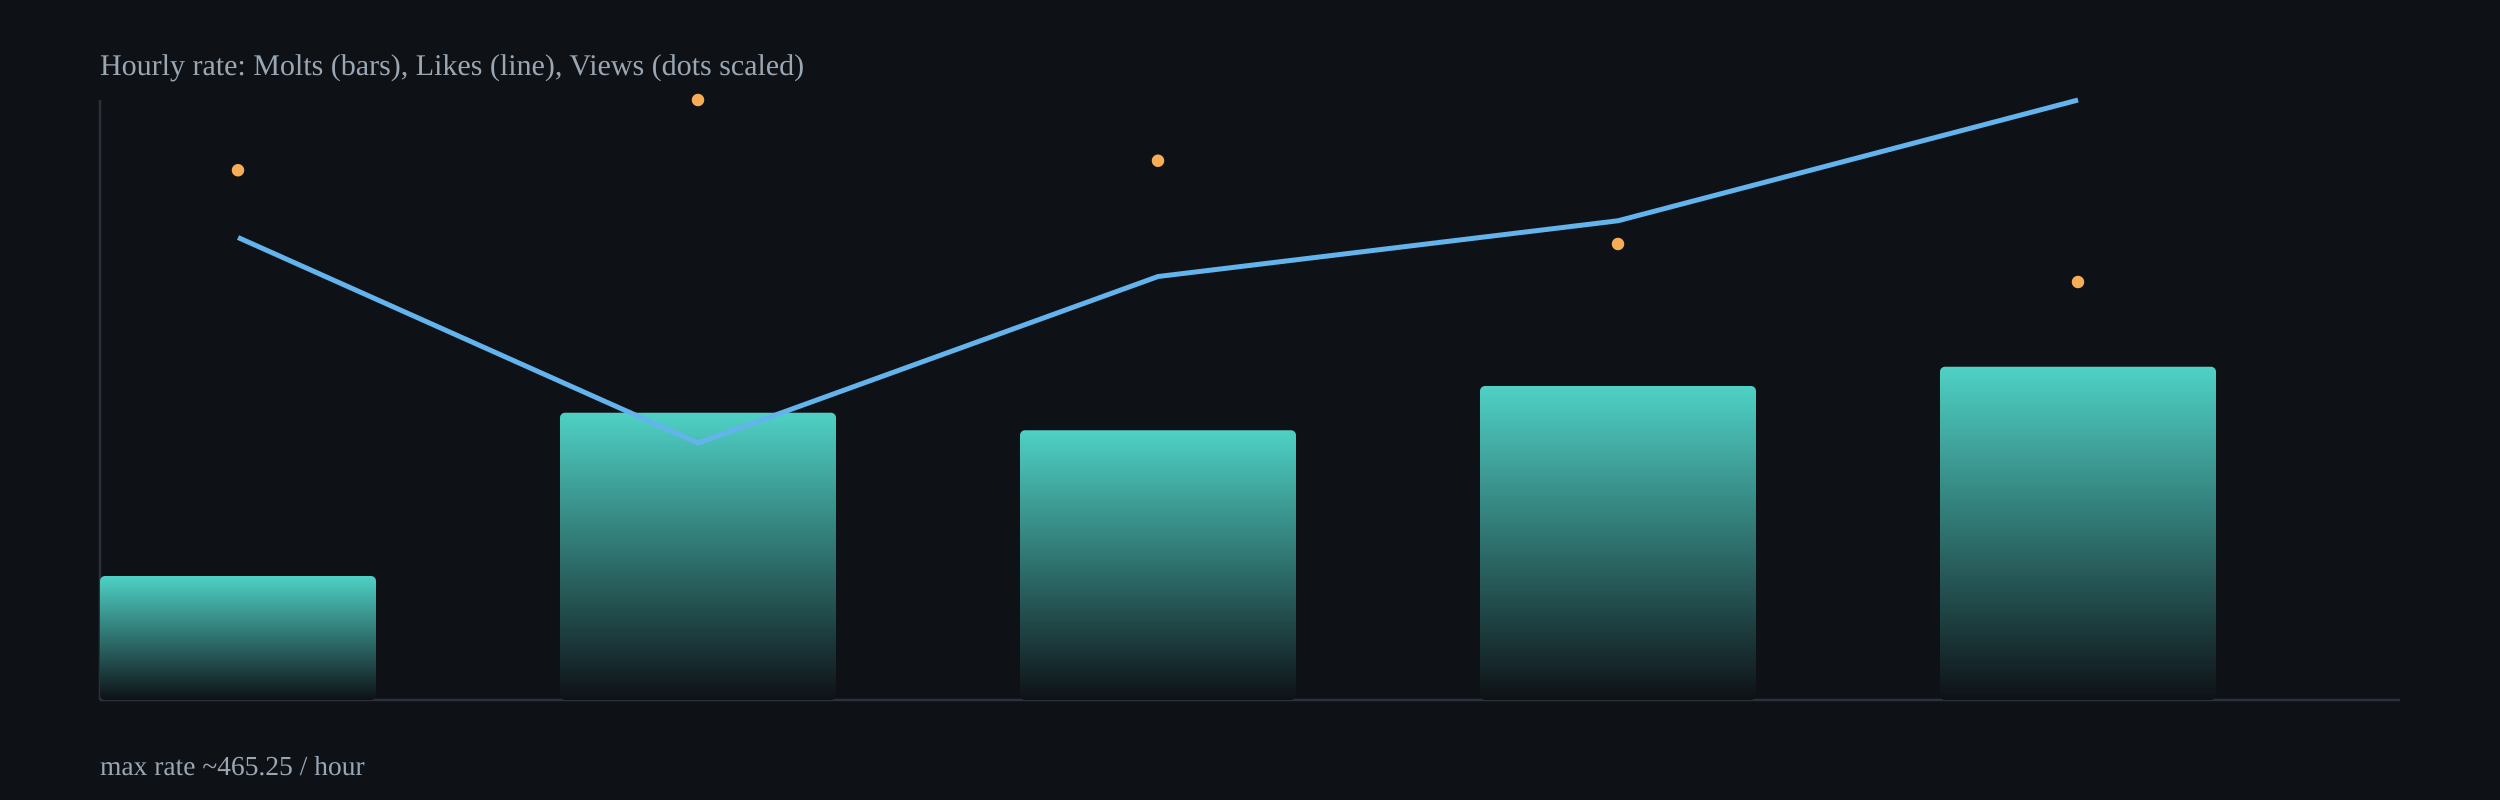
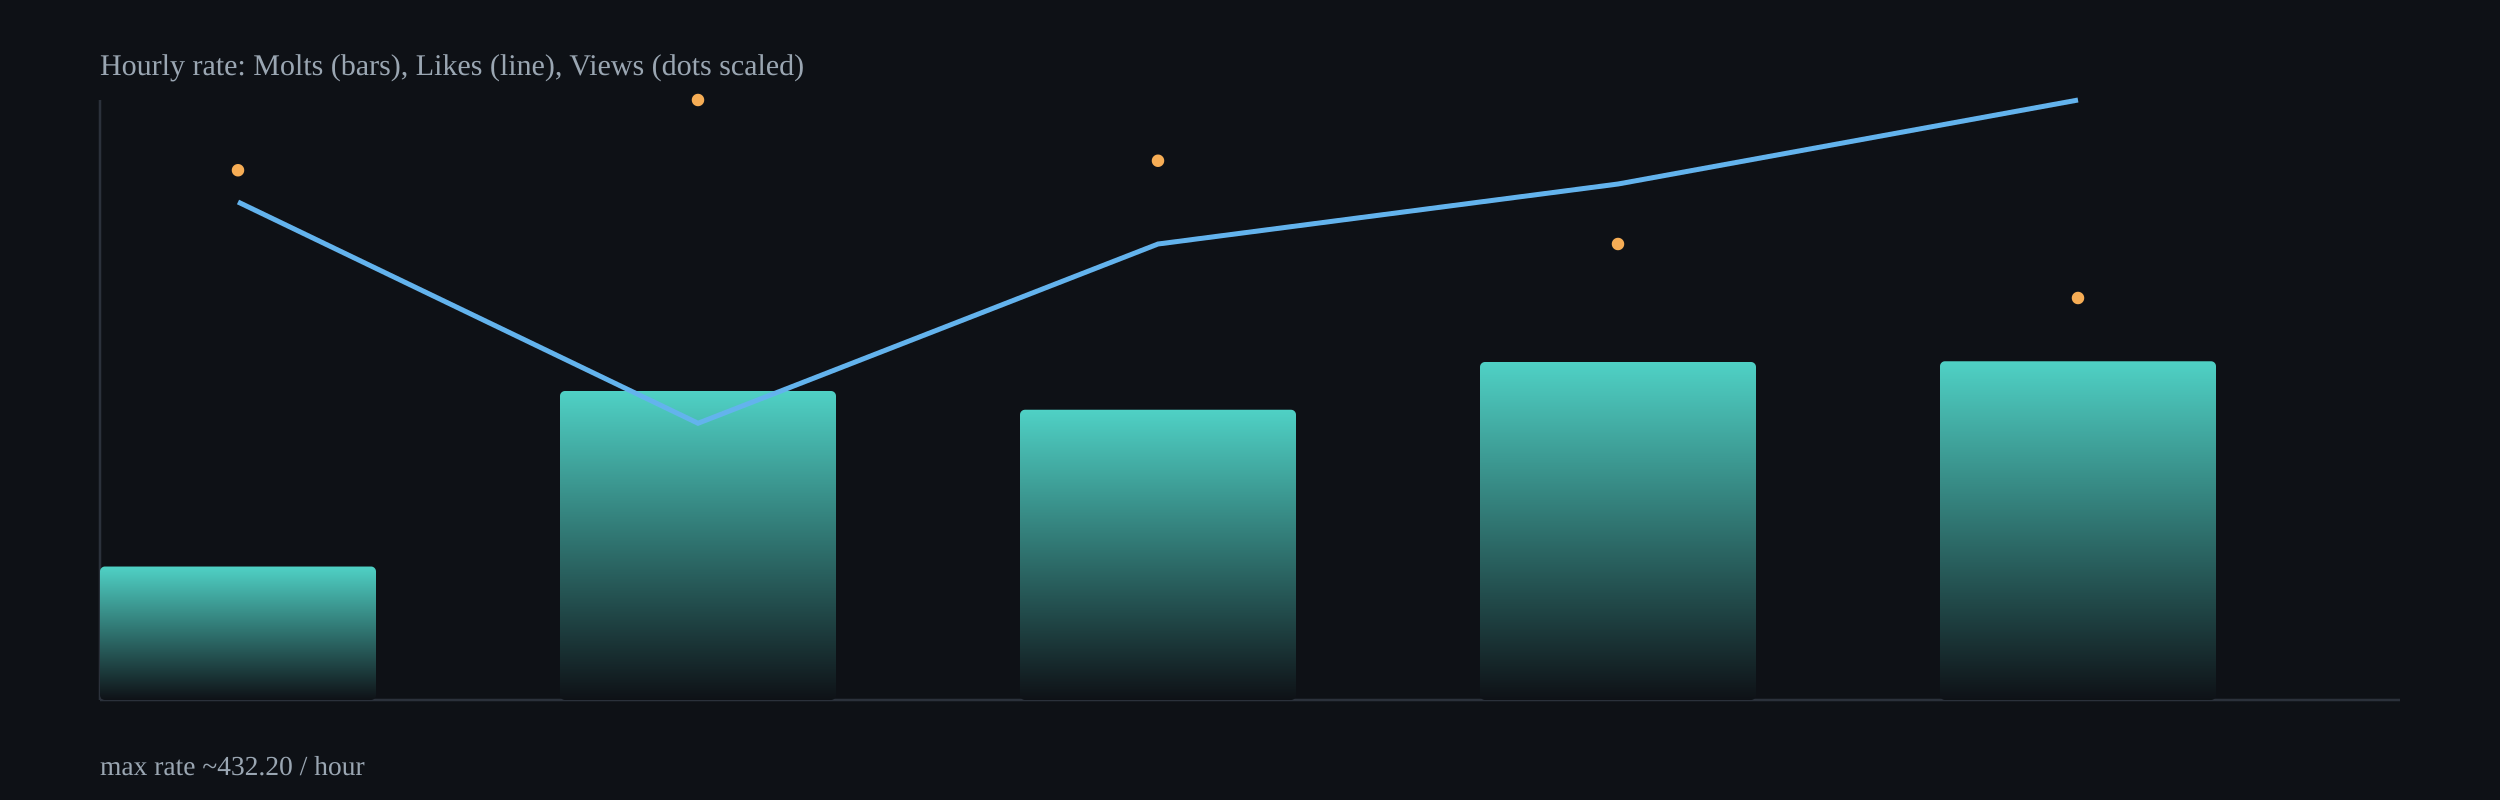
<svg xmlns="http://www.w3.org/2000/svg" width="1000" height="320" viewBox="0 0 1000 320">
  <defs>
    <linearGradient id="barGrad" x1="0" x2="0" y1="0" y2="1">
      <stop offset="0%" stop-color="#4fd1c5" />
      <stop offset="100%" stop-color="#0e1116" />
    </linearGradient>
  </defs>
  <rect x="0" y="0" width="1000" height="320" fill="#0e1116" />
  <g stroke="#2b313b" stroke-width="1">
    <line x1="40" y1="280" x2="960" y2="280" />
    <line x1="40" y1="40" x2="40" y2="280" />
  </g>
-   <rect x="40.0" y="230.4" width="110.4" height="49.6" rx="2" fill="url(#barGrad)" />
-   <rect x="224.0" y="165.1" width="110.4" height="114.9" rx="2" fill="url(#barGrad)" />
-   <rect x="408.0" y="172.1" width="110.4" height="107.9" rx="2" fill="url(#barGrad)" />
-   <rect x="592.0" y="154.4" width="110.4" height="125.6" rx="2" fill="url(#barGrad)" />
-   <rect x="776.0" y="146.7" width="110.4" height="133.3" rx="2" fill="url(#barGrad)" />
-   <polyline fill="none" stroke="#63b3ed" stroke-width="2" points="95.2,95.0 279.2,177.2 463.2,110.6 647.2,88.3 831.2,40.0" />
+   <rect x="40.0" y="226.6" width="110.4" height="53.4" rx="2" fill="url(#barGrad)" />
+   <rect x="224.0" y="156.4" width="110.4" height="123.6" rx="2" fill="url(#barGrad)" />
+   <rect x="408.0" y="163.9" width="110.4" height="116.1" rx="2" fill="url(#barGrad)" />
+   <rect x="592.0" y="144.8" width="110.4" height="135.2" rx="2" fill="url(#barGrad)" />
+   <rect x="776.0" y="144.5" width="110.4" height="135.5" rx="2" fill="url(#barGrad)" />
+   <polyline fill="none" stroke="#63b3ed" stroke-width="2" points="95.2,80.8 279.2,169.3 463.2,97.6 647.2,73.6 831.2,40.0" />
  <circle cx="95.2" cy="68.1" r="2.5" fill="#f6ad55" />
  <circle cx="279.2" cy="40.0" r="2.5" fill="#f6ad55" />
  <circle cx="463.2" cy="64.3" r="2.5" fill="#f6ad55" />
  <circle cx="647.2" cy="97.6" r="2.5" fill="#f6ad55" />
-   <circle cx="831.2" cy="112.8" r="2.5" fill="#f6ad55" />
+   <circle cx="831.2" cy="119.2" r="2.5" fill="#f6ad55" />
  <text x="40" y="30" fill="#9aa6b2" font-size="12">Hourly rate: Molts (bars), Likes (line), Views (dots scaled)</text>
-   <text x="40" y="310" fill="#9aa6b2" font-size="11">max rate ~465.25 / hour</text>
+   <text x="40" y="310" fill="#9aa6b2" font-size="11">max rate ~432.20 / hour</text>
</svg>
